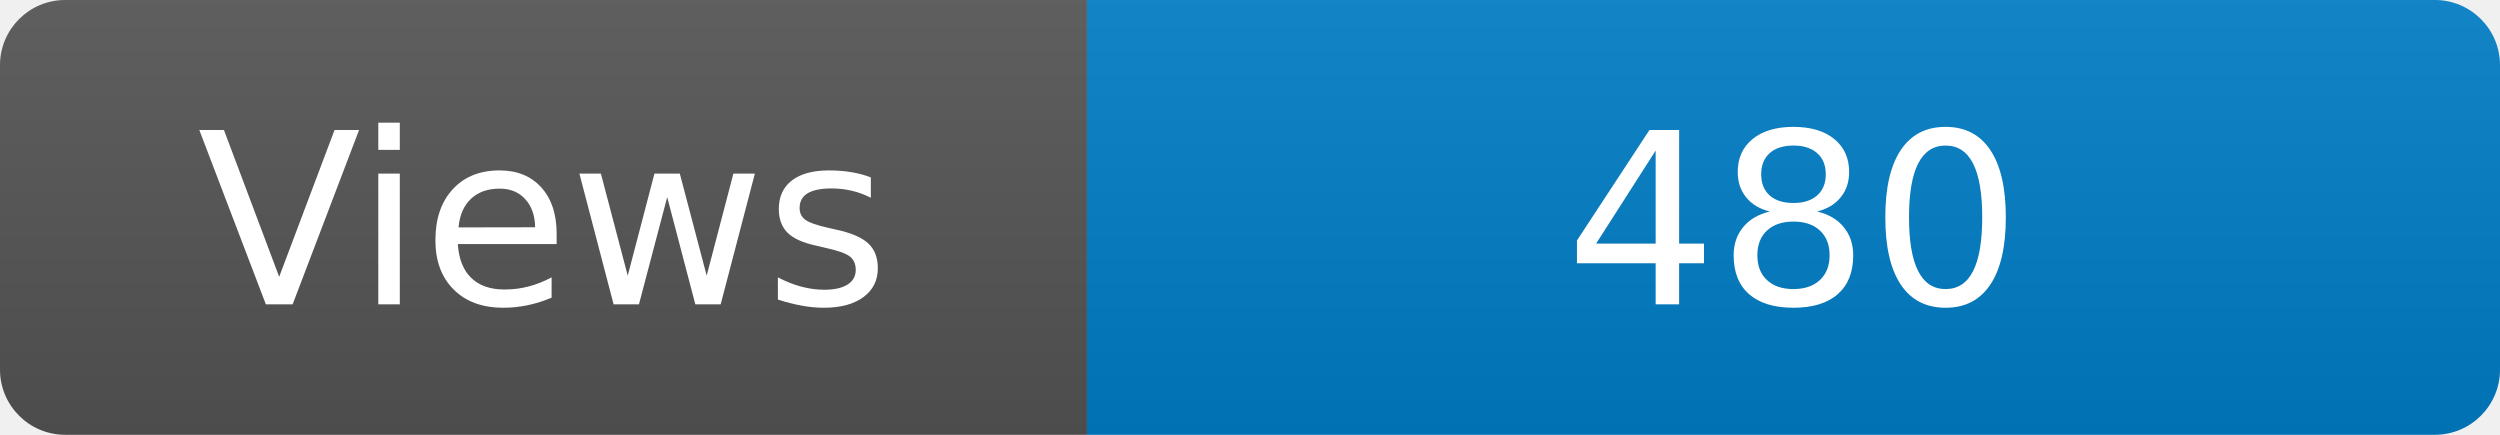
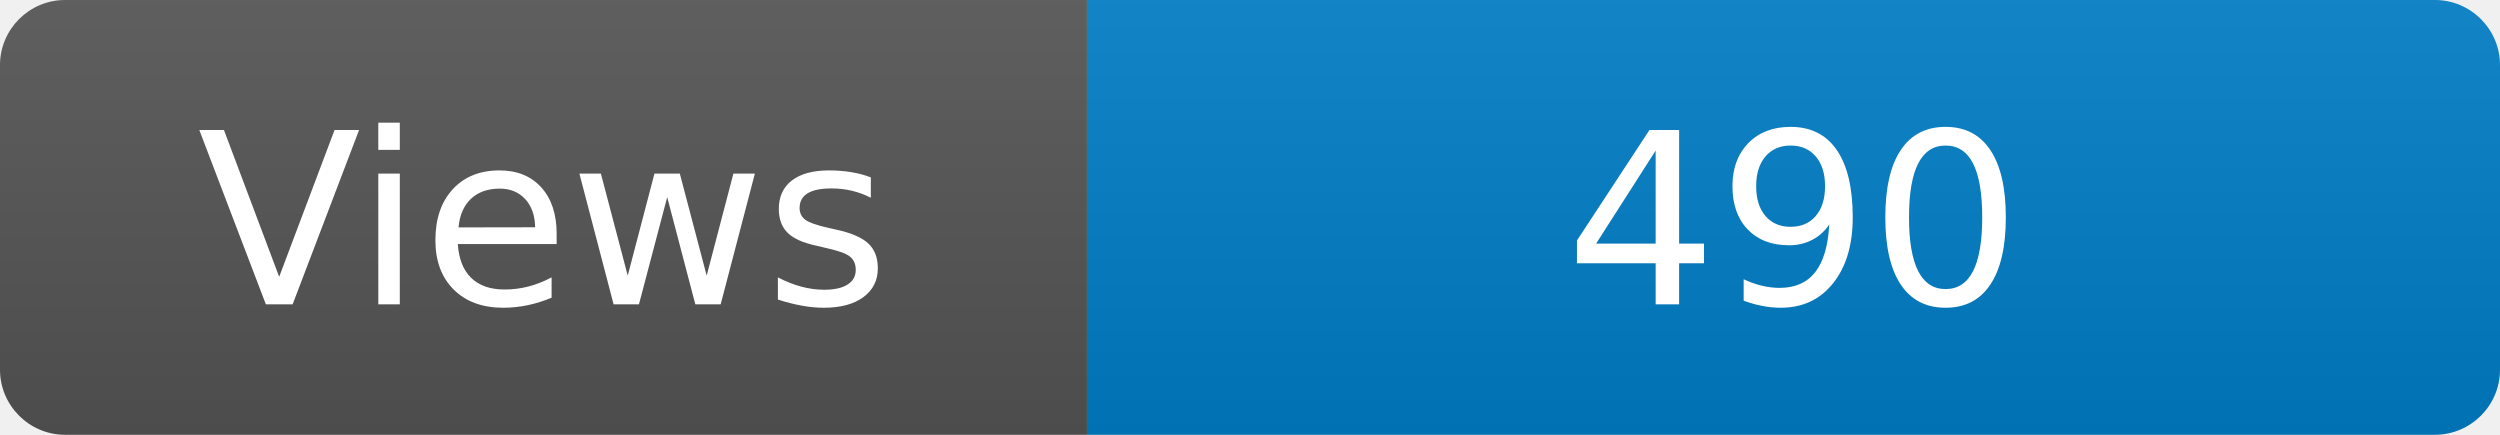
<svg xmlns="http://www.w3.org/2000/svg" width="115" height="20" role="img" aria-label="Maintained?: yes">
  <linearGradient id="s" x2="0" y2="100%">
    <stop offset="0" stop-color="#bbb" stop-opacity=".1" />
    <stop offset="1" stop-opacity=".1" />
  </linearGradient>
  <clipPath id="r">
    <rect width="115" height="20" rx="3" fill="#fff" />
  </clipPath>
  <g clip-path="url(#r)">
    <rect width="50" height="20" fill="#555" />
    <rect x="50" width="160" height="20" fill="#007ec6" />
    <rect width="115" height="20" fill="url(#s)" />
  </g>
  <g fill="#fff" text-anchor="middle" font-family="Verdana,Geneva,DejaVu Sans,sans-serif" font-size="110">
    <text x="250" y="140" transform="scale(.1)" fill="#fff">Views</text>
-     <text x="825" y="140" transform="scale(.1)" fill="#fff">480</text>
+     <text x="825" y="140" transform="scale(.1)" fill="#fff">490</text>
  </g>
</svg>
